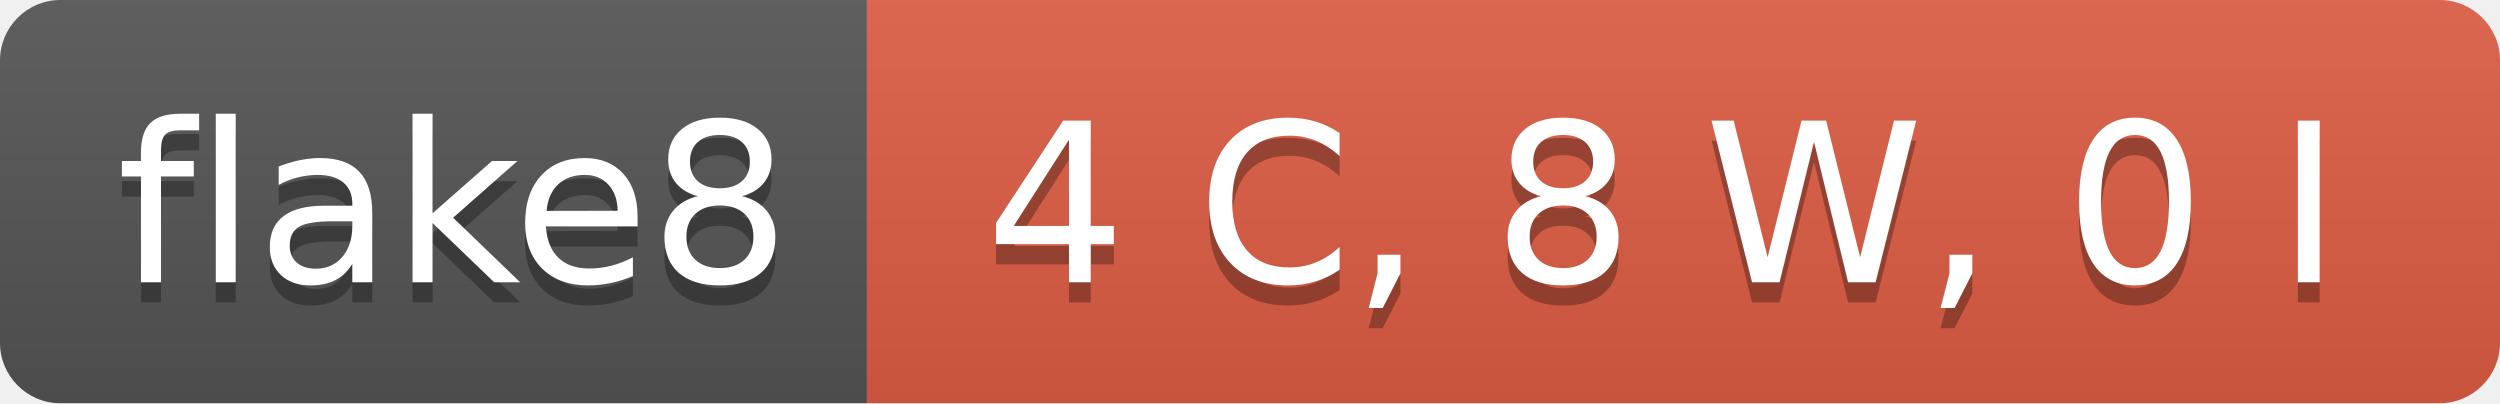
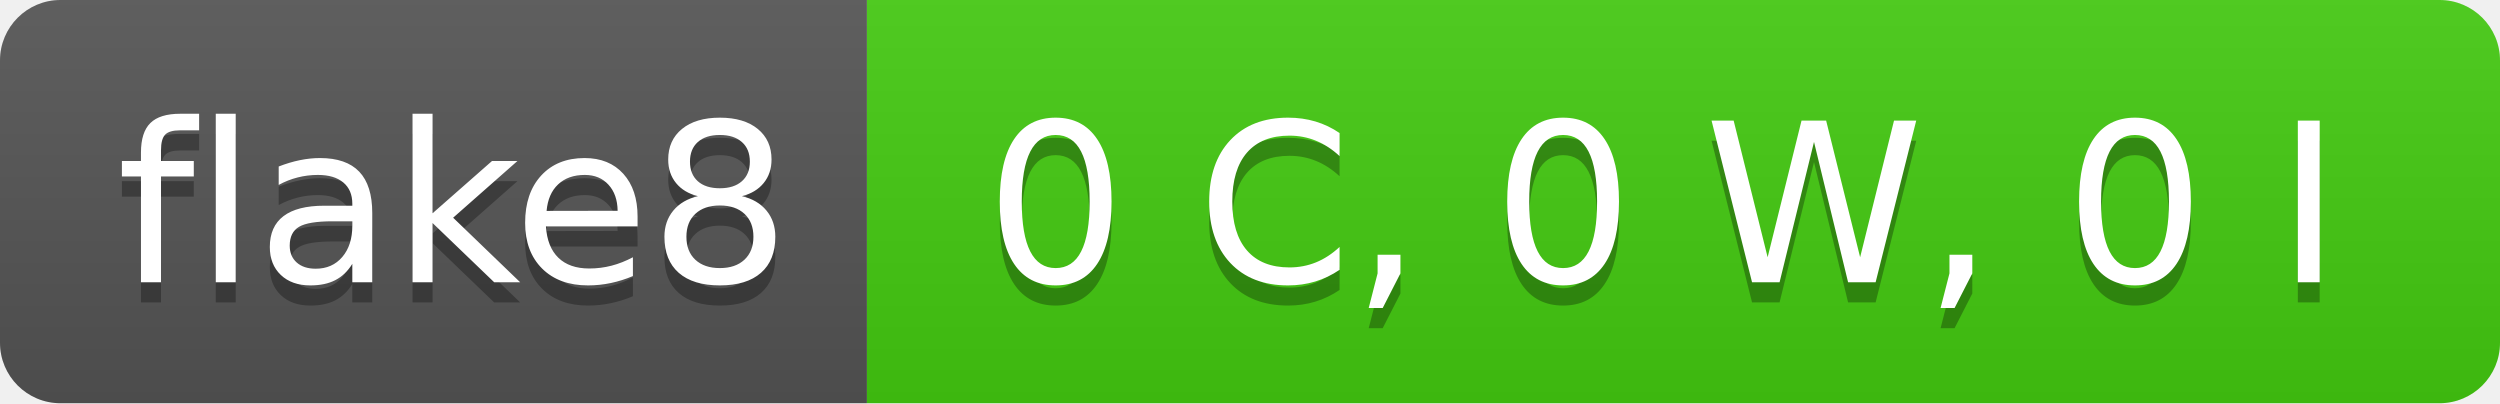
- <svg xmlns="http://www.w3.org/2000/svg" width="124" height="20" role="img" aria-label="flake8: 4 C, 8 W, 0 I">
+ <svg xmlns="http://www.w3.org/2000/svg" width="124" height="20" role="img" aria-label="flake8: 0 C, 0 W, 0 I">
  <linearGradient id="s" x2="0" y2="100%">
    <stop offset="0" stop-color="#bbb" stop-opacity=".1" />
    <stop offset="1" stop-opacity=".1" />
  </linearGradient>
  <clipPath id="r">
    <rect width="124" height="20" rx="3" fill="#fff" />
  </clipPath>
  <g clip-path="url(#r)">
    <rect width="43" height="20" fill="#555" />
-     <rect x="43" width="81" height="20" fill="#e05d44" />
+     <rect x="43" width="81" height="20" fill="#4c1" />
    <rect width="124" height="20" fill="url(#s)" />
  </g>
  <g fill="#fff" text-anchor="middle" font-family="Verdana,Geneva,DejaVu Sans,sans-serif" text-rendering="geometricPrecision" font-size="110">
    <text aria-hidden="true" x="225" y="150" fill="#010101" fill-opacity=".3" transform="scale(.1)" textLength="330">flake8</text>
    <text x="225" y="140" transform="scale(.1)" fill="#fff" textLength="330">flake8</text>
-     <text aria-hidden="true" x="825" y="150" fill="#010101" fill-opacity=".3" transform="scale(.1)" textLength="710">4 C, 8 W, 0 I</text>
-     <text x="825" y="140" transform="scale(.1)" fill="#fff" textLength="710">4 C, 8 W, 0 I</text>
+     <text aria-hidden="true" x="825" y="150" fill="#010101" fill-opacity=".3" transform="scale(.1)" textLength="710">0 C, 0 W, 0 I</text>
+     <text x="825" y="140" transform="scale(.1)" fill="#fff" textLength="710">0 C, 0 W, 0 I</text>
  </g>
</svg>
